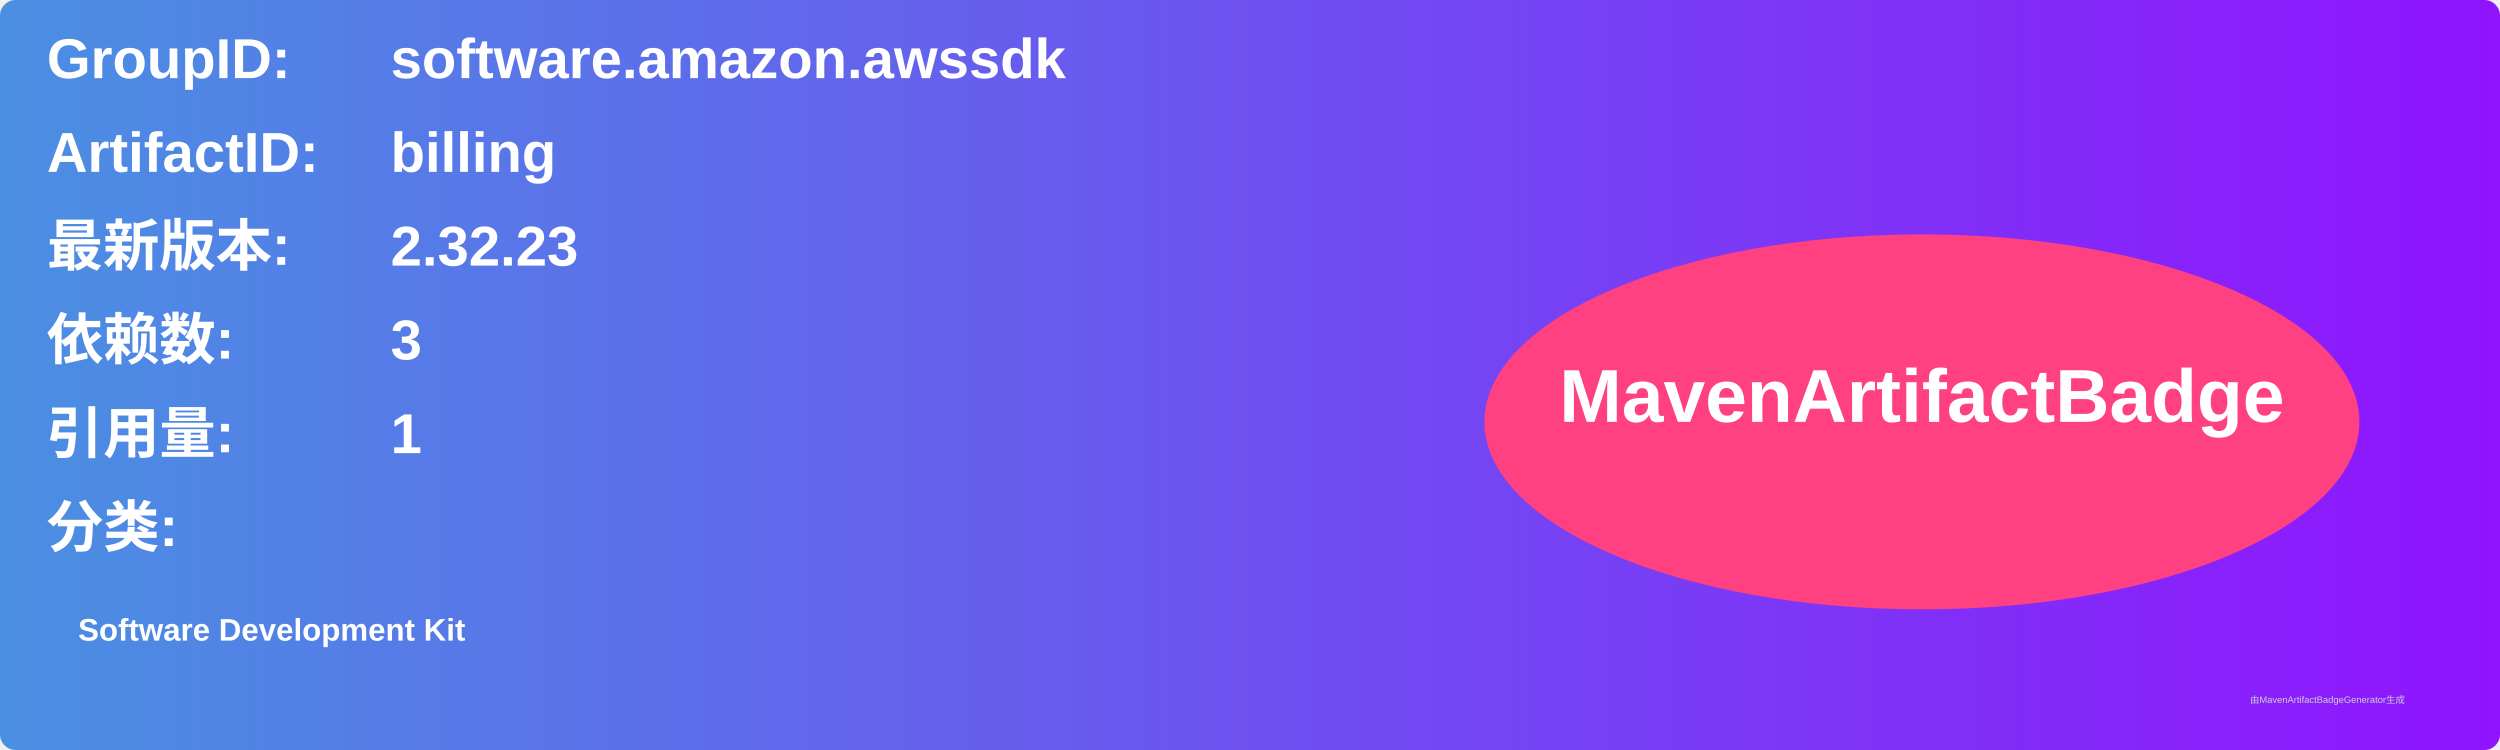
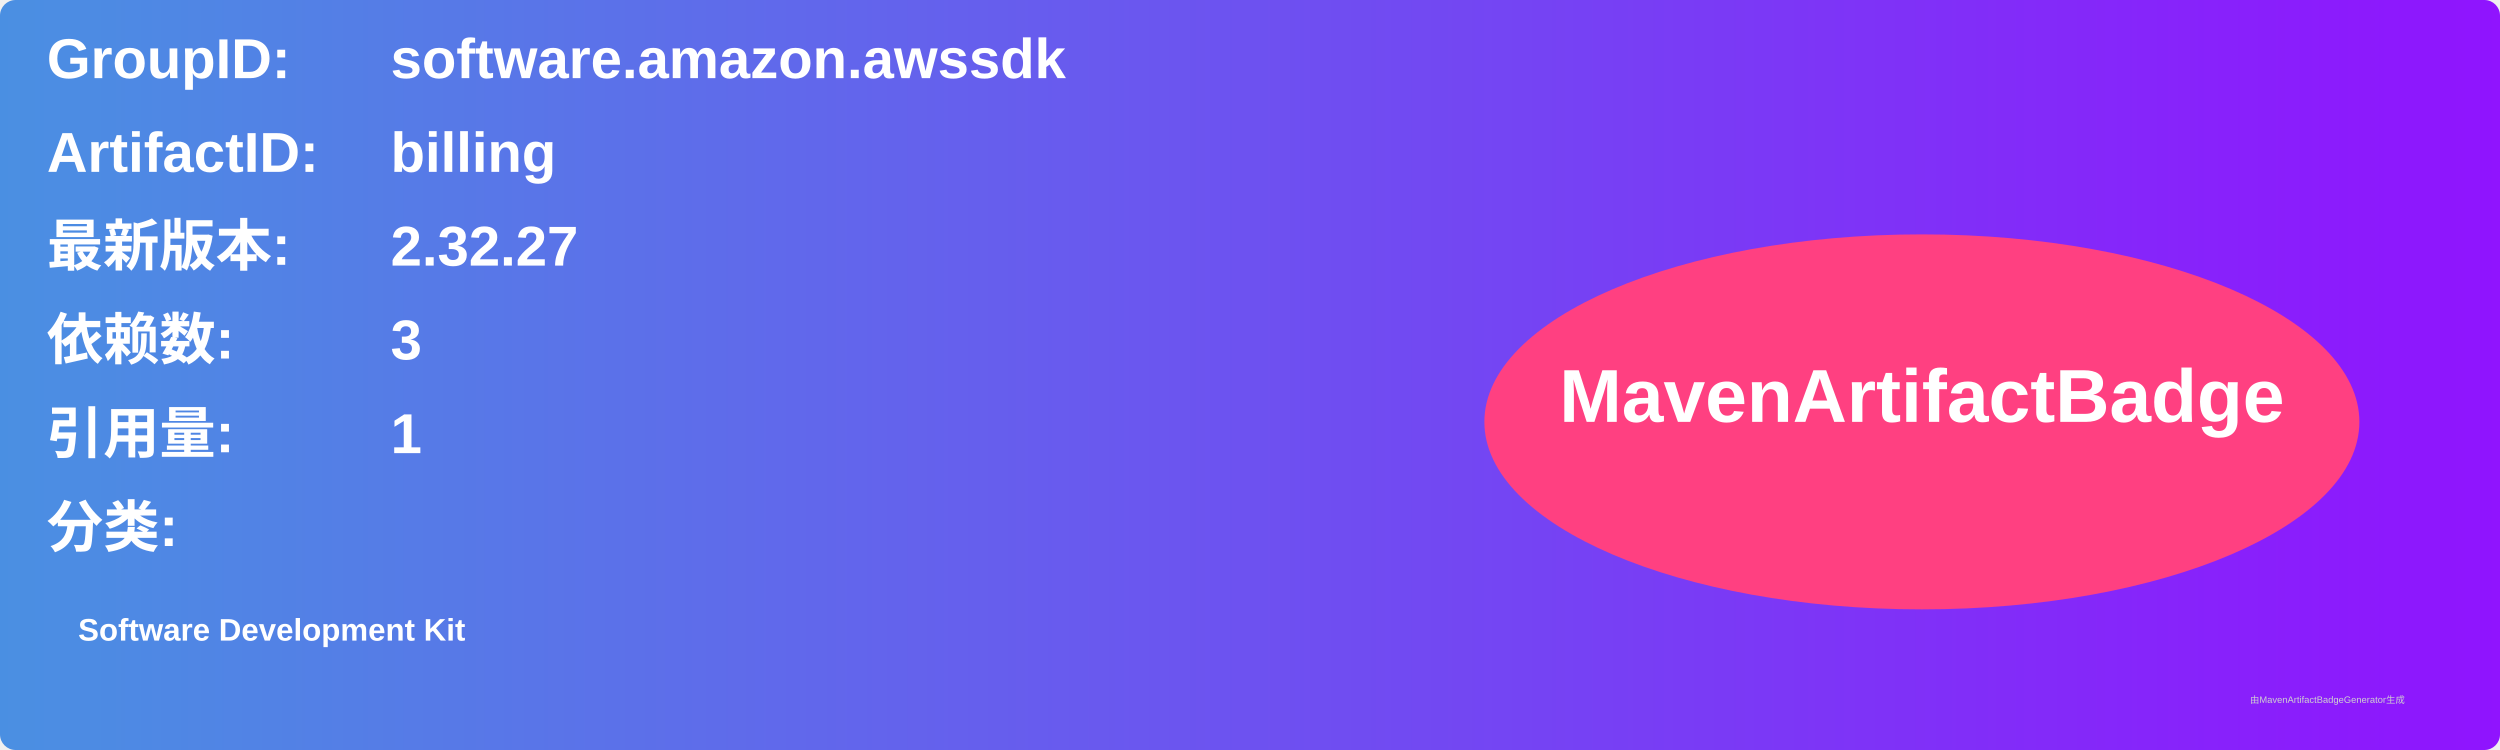
<svg xmlns="http://www.w3.org/2000/svg" width="800" height="240" viewBox="0 0 800 240">
  <linearGradient id="grad" x1="0%" y1="0%" x2="100%" y2="0%">
    <stop offset="0%" stop-color="#4a90e2" />
    <stop offset="100%" stop-color="#9013fe" />
  </linearGradient>
  <rect width="100%" height="100%" rx="5" ry="5" fill="url(#grad)" />
  <g transform="translate(15, 15)">
    <text x="0" y="10" font-family="Arial" font-size="18" fill="white" font-weight="bold" width="260">GroupID:</text>
    <text x="110" y="10" font-family="Arial" font-size="18" fill="white" font-weight="bold" width="460">software.amazon.awssdk</text>
    <text x="0" y="40" font-family="Arial" font-size="18" fill="white" font-weight="bold" width="260">ArtifactID:</text>
    <text x="110" y="40" font-family="Arial" font-size="18" fill="white" font-weight="bold" width="460">billing</text>
    <text x="0" y="70" font-family="Arial" font-size="18" fill="white" font-weight="bold">最新版本:</text>
    <text x="110" y="70" font-family="Arial" font-size="18" fill="white" font-weight="bold">
-       <tspan font-weight="bold">2.32.23</tspan>
+       <tspan font-weight="bold">2.32.27</tspan>
    </text>
    <text x="0" y="100" font-family="Arial" font-size="18" fill="white" font-weight="bold">依赖数: </text>
    <text x="110" y="100" font-family="Arial" font-size="18" fill="white">
      <tspan font-weight="bold">3</tspan>
    </text>
    <text x="0" y="130" font-family="Arial" font-size="18" fill="white" font-weight="bold">引用量: </text>
    <text x="110" y="130" font-family="Arial" font-size="18" fill="white">
      <tspan font-weight="bold">1</tspan>
    </text>
    <text x="0" y="160" font-family="Arial" font-size="18" fill="white" font-weight="bold">分类:</text>
    <text x="10" y="190" font-family="Arial" font-size="10" fill="white">
      <tspan font-weight="bold">Software Development Kit</tspan>
    </text>
    <ellipse cx="600" cy="120" rx="140" ry="60" fill="#ff4081" />
    <text x="600" y="120" text-anchor="middle" font-family="Arial" font-size="24" fill="white" font-weight="bold">MavenArtifactBadge</text>
  </g>
  <text x="720" y="225" font-family="Arial" font-size="3" fill="#d0d0d0">由MavenArtifactBadgeGenerator生成</text>
</svg>
